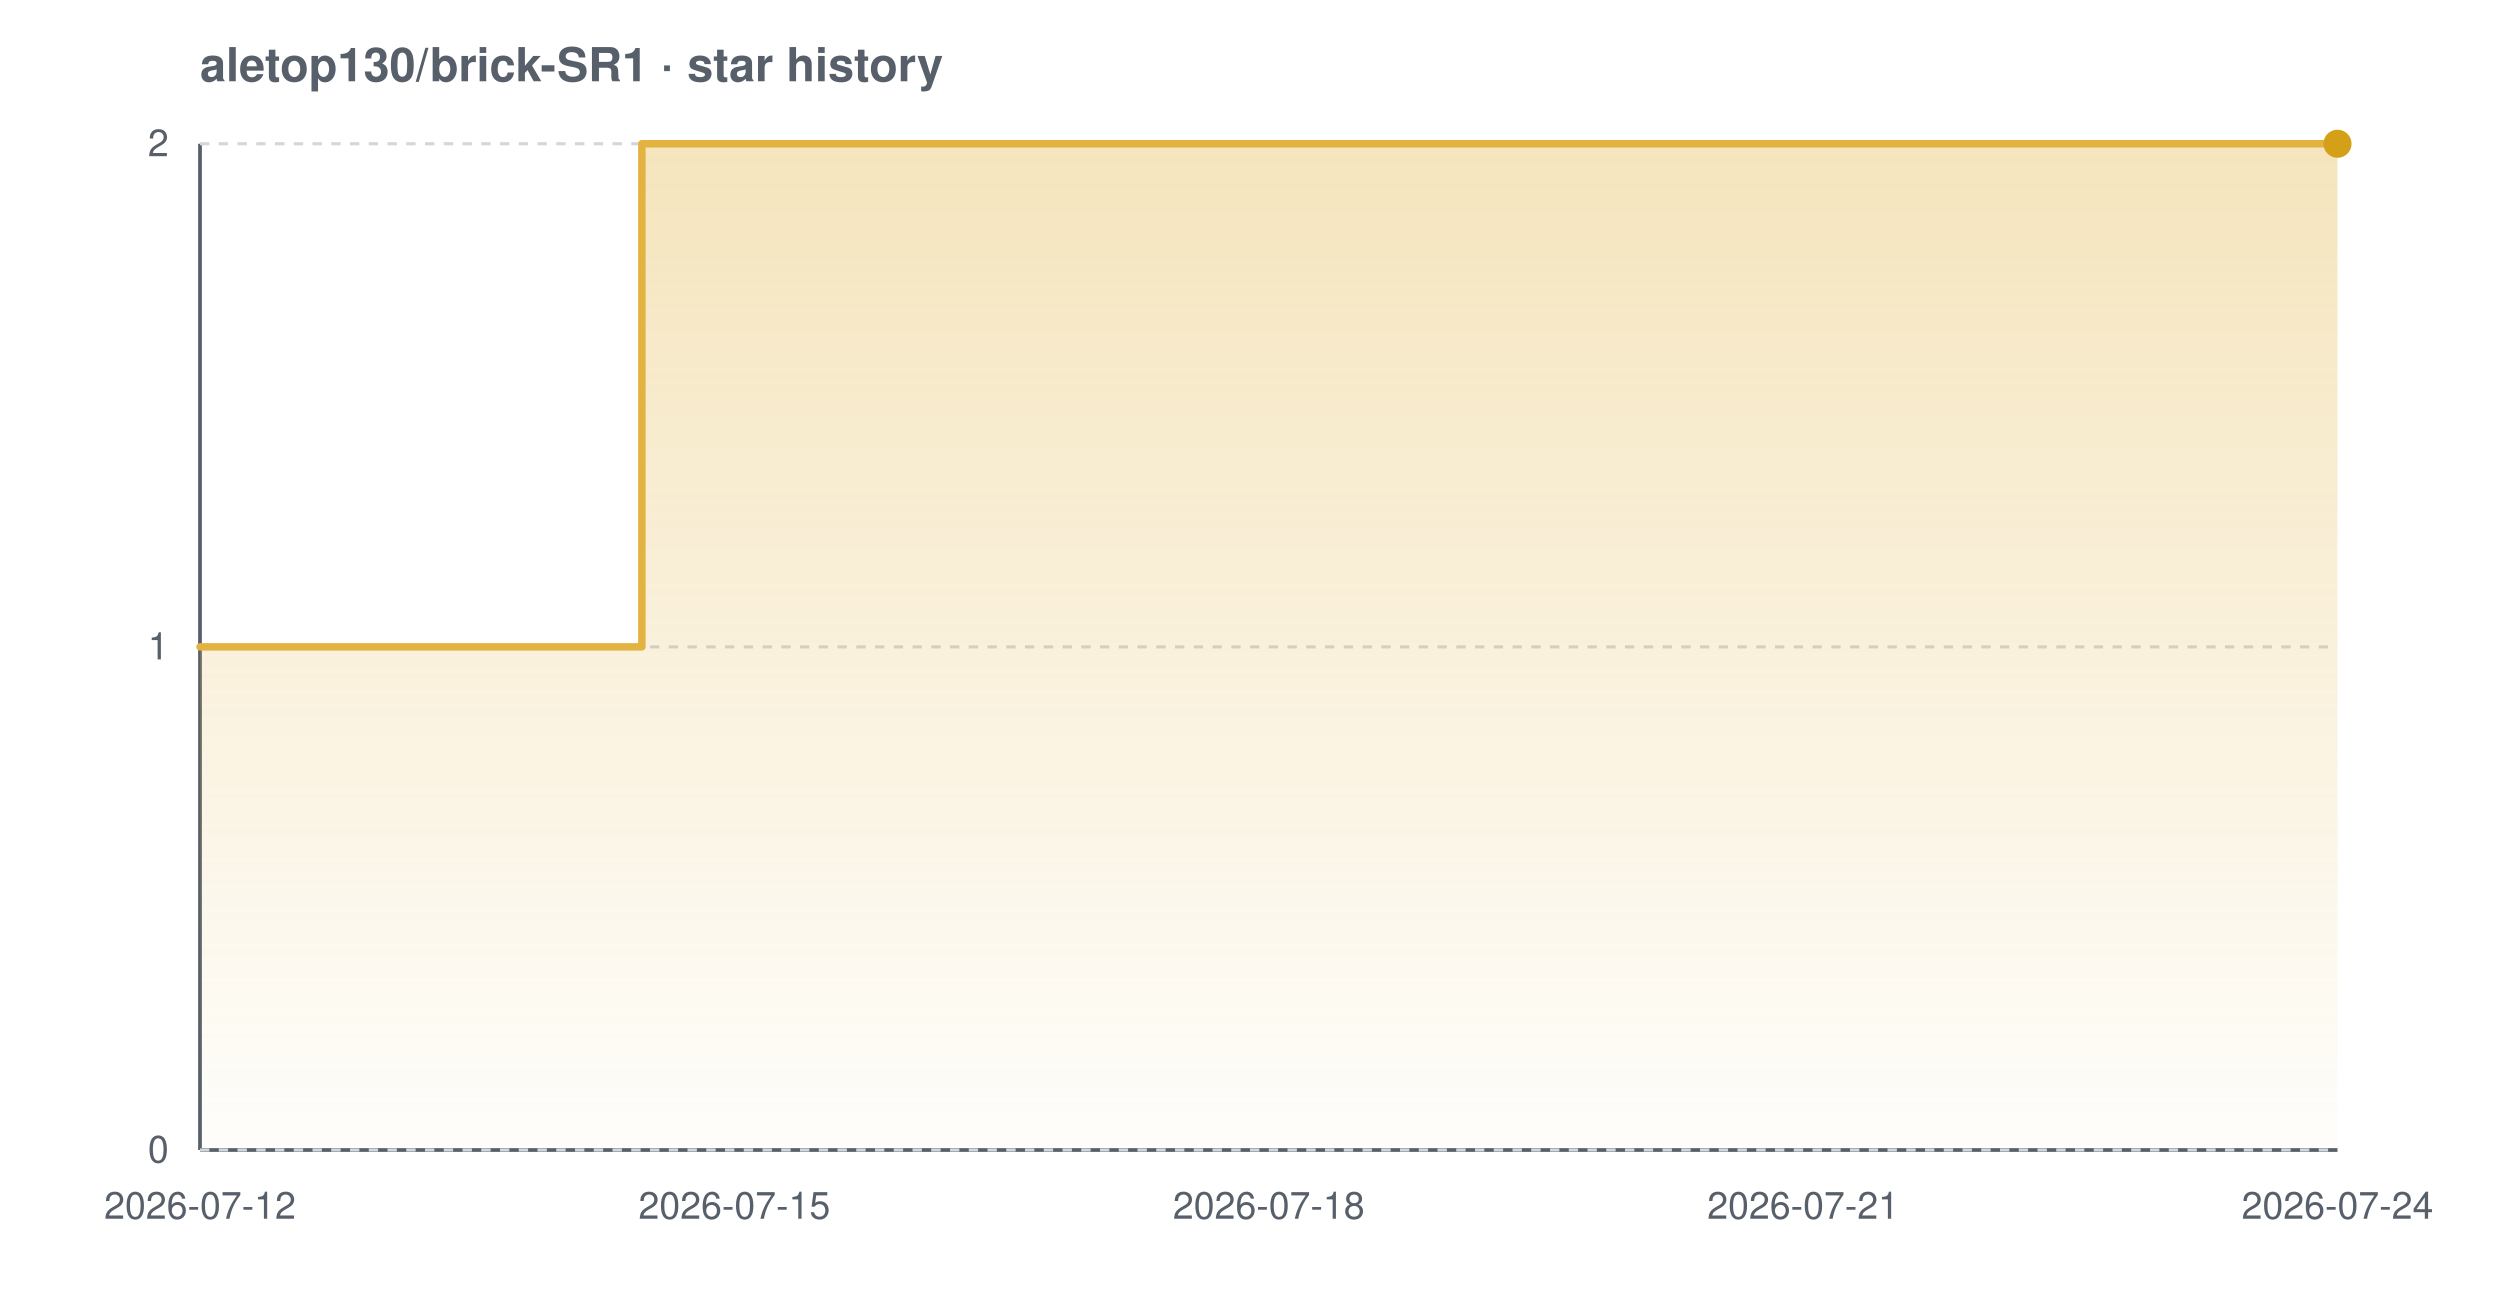
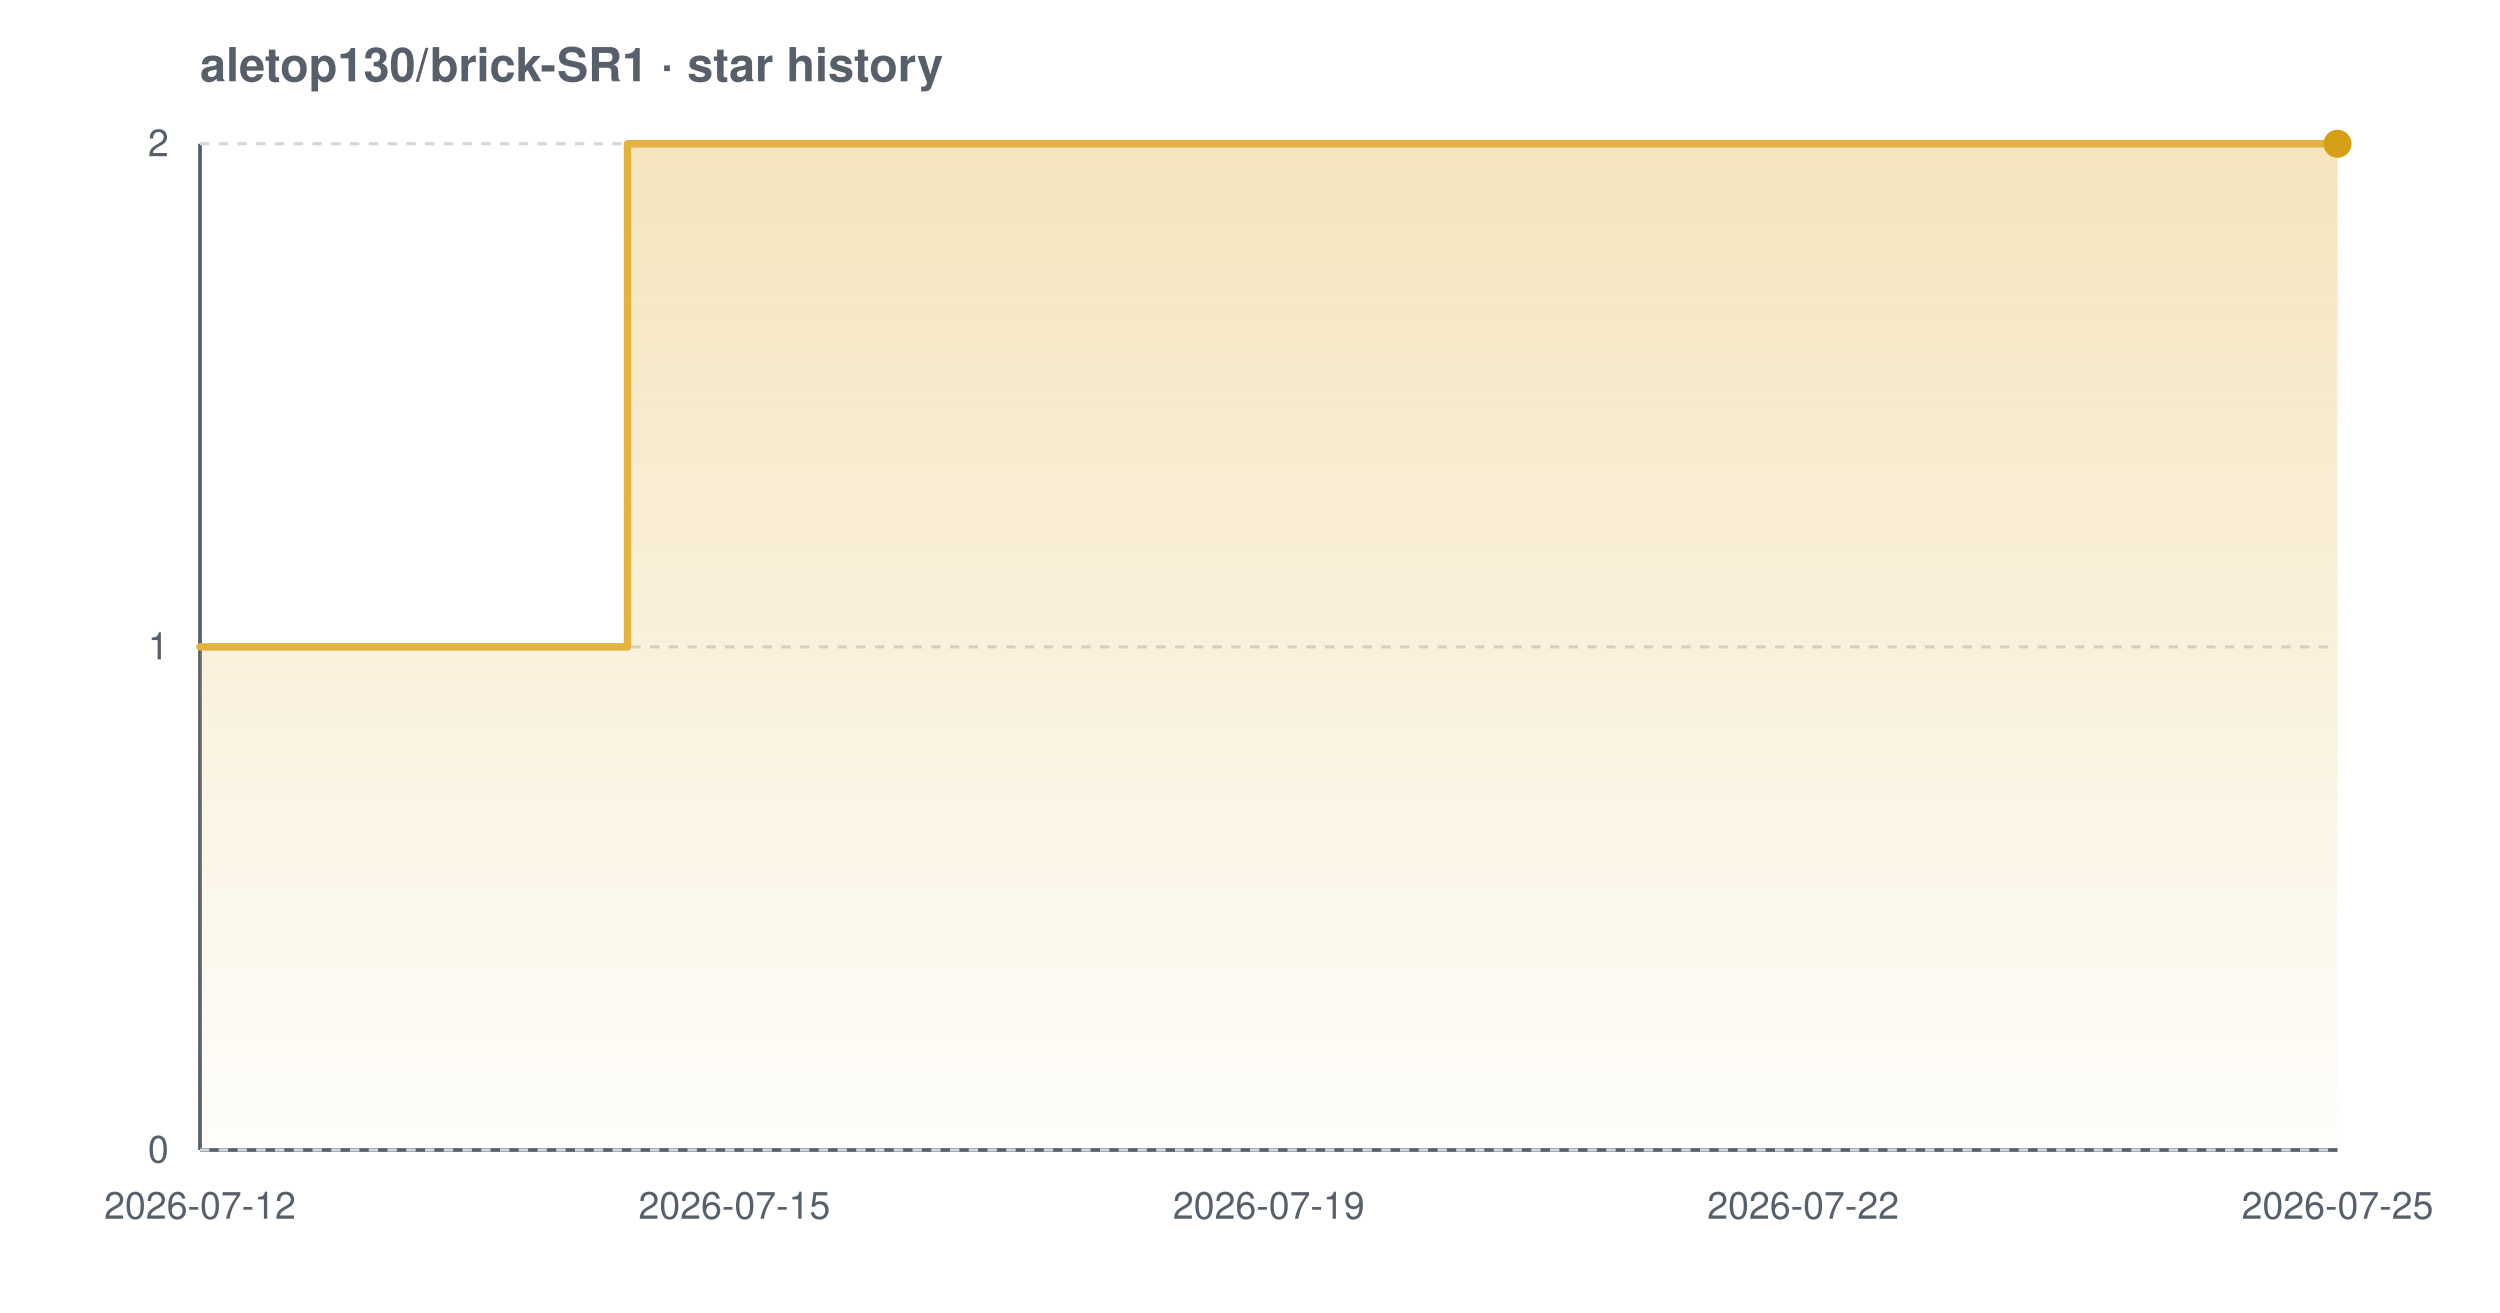
<svg xmlns="http://www.w3.org/2000/svg" width="800" height="420" viewBox="0 0 800 420" font-family="-apple-system,BlinkMacSystemFont,'Segoe UI',Helvetica,Arial,sans-serif" role="img" aria-label="Star history chart for aletop130/brick-SR1">
  <defs>
    <linearGradient id="grad-light" x1="0" y1="0" x2="0" y2="1">
      <stop offset="0%" stop-color="#e3b341" stop-opacity="0.35" />
      <stop offset="100%" stop-color="#e3b341" stop-opacity="0.02" />
    </linearGradient>
  </defs>
  <text x="64" y="26" font-size="15" font-weight="600" fill="#57606a">aletop130/brick-SR1 · star history</text>
  <line x1="64" y1="368" x2="748" y2="368" stroke="#57606a" stroke-width="1.2" />
  <line x1="64" y1="46" x2="64" y2="368" stroke="#57606a" stroke-width="1.2" />
  <line x1="64" y1="368.0" x2="748" y2="368.0" stroke="#d0d7de" stroke-width="1" stroke-dasharray="3 3" />
  <line x1="64" y1="207.0" x2="748" y2="207.0" stroke="#d0d7de" stroke-width="1" stroke-dasharray="3 3" />
  <line x1="64" y1="46.0" x2="748" y2="46.0" stroke="#d0d7de" stroke-width="1" stroke-dasharray="3 3" />
-   <path d="M 64.0 207.0 L 205.4 207.0 L 205.4 46.0 L 748.0 46.0 L 748.0 46.0 L 748.0 368.0 L 64.0 368.0 Z" fill="url(#grad-light)" />
-   <path d="M 64.0 207.0 L 205.4 207.0 L 205.4 46.0 L 748.0 46.0 L 748.0 46.0" fill="none" stroke="#e3b341" stroke-width="2.4" stroke-linejoin="round" stroke-linecap="round" />
+   <path d="M 64.0 207.0 L 200.8 207.0 L 200.8 46.0 L 748.0 46.0 L 748.0 46.0 L 748.0 368.0 L 64.0 368.0 Z" fill="url(#grad-light)" />
+   <path d="M 64.0 207.0 L 200.8 207.0 L 200.8 46.0 L 748.0 46.0 L 748.0 46.0" fill="none" stroke="#e3b341" stroke-width="2.4" stroke-linejoin="round" stroke-linecap="round" />
  <circle cx="748.0" cy="46.0" r="4.5" fill="#d4a017" />
  <text x="54" y="372.0" text-anchor="end" font-size="12" fill="#57606a">0</text>
  <text x="54" y="211.0" text-anchor="end" font-size="12" fill="#57606a">1</text>
  <text x="54" y="50.0" text-anchor="end" font-size="12" fill="#57606a">2</text>
  <text x="64.0" y="390" text-anchor="middle" font-size="12" fill="#57606a">2026-07-12</text>
  <text x="235.0" y="390" text-anchor="middle" font-size="12" fill="#57606a">2026-07-15</text>
-   <text x="406.0" y="390" text-anchor="middle" font-size="12" fill="#57606a">2026-07-18</text>
-   <text x="577.0" y="390" text-anchor="middle" font-size="12" fill="#57606a">2026-07-21</text>
-   <text x="748.0" y="390" text-anchor="middle" font-size="12" fill="#57606a">2026-07-24</text>
+   <text x="406.0" y="390" text-anchor="middle" font-size="12" fill="#57606a">2026-07-19</text>
+   <text x="577.0" y="390" text-anchor="middle" font-size="12" fill="#57606a">2026-07-22</text>
+   <text x="748.0" y="390" text-anchor="middle" font-size="12" fill="#57606a">2026-07-25</text>
</svg>
